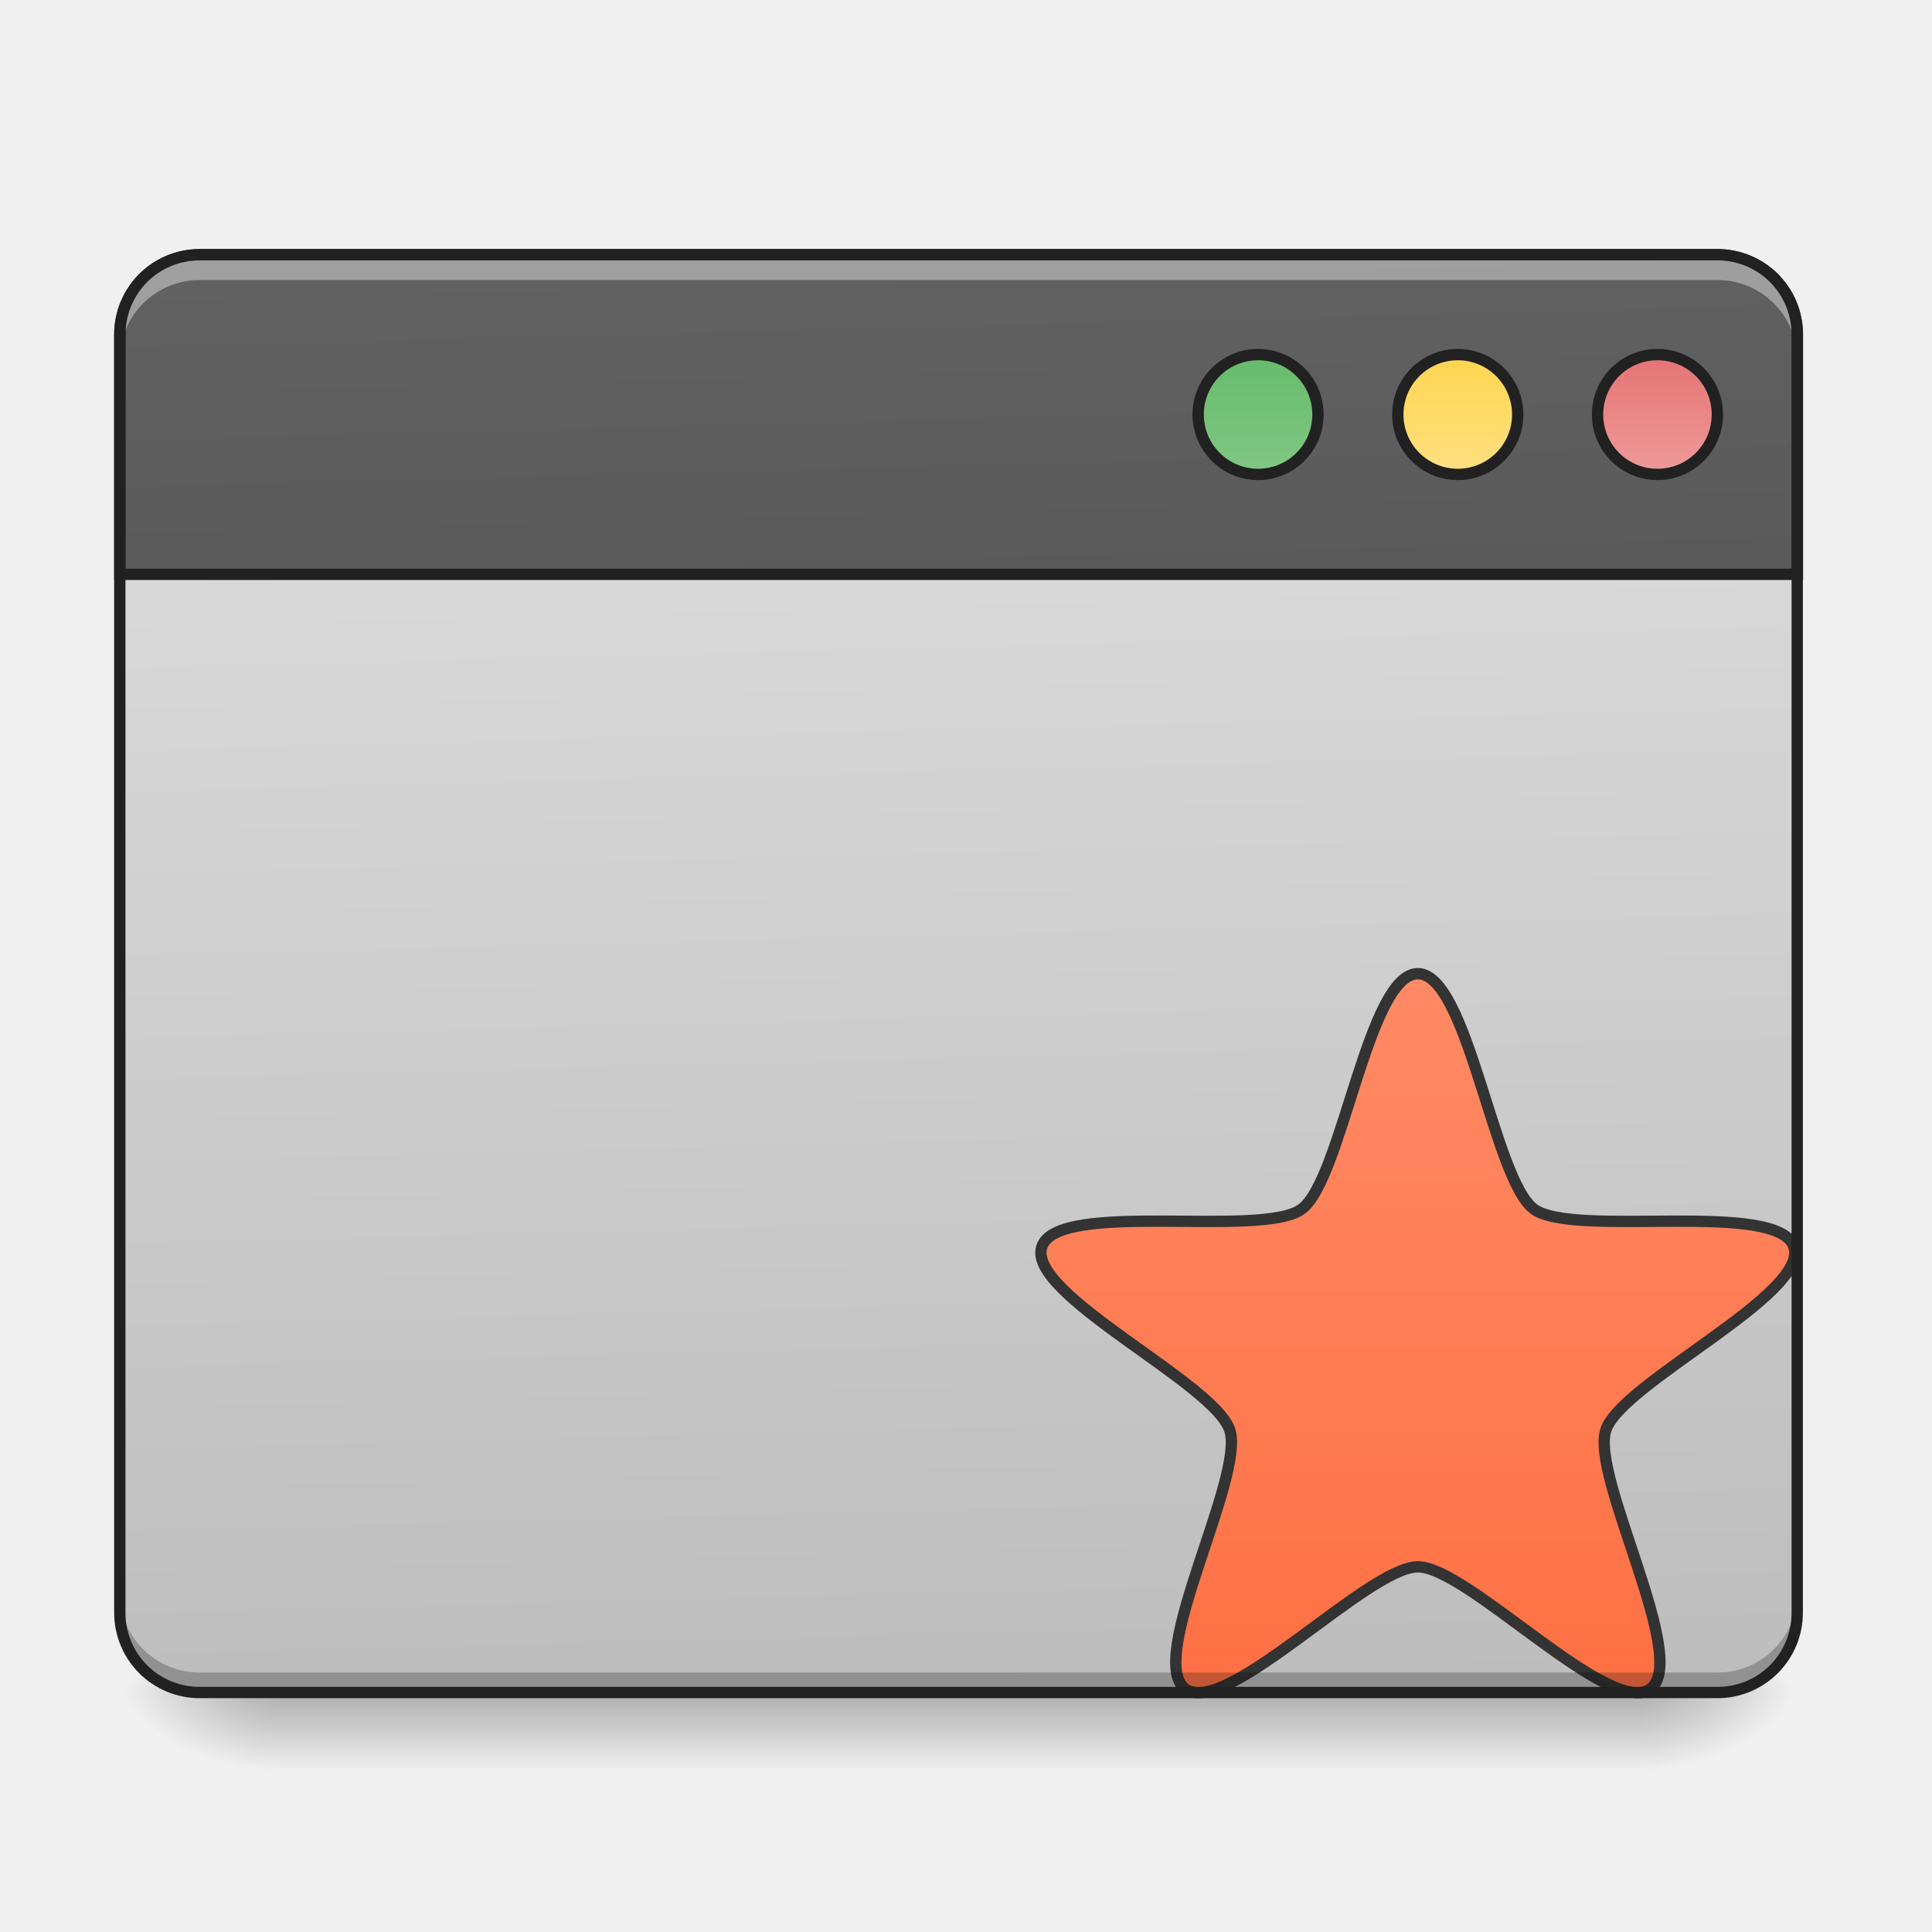
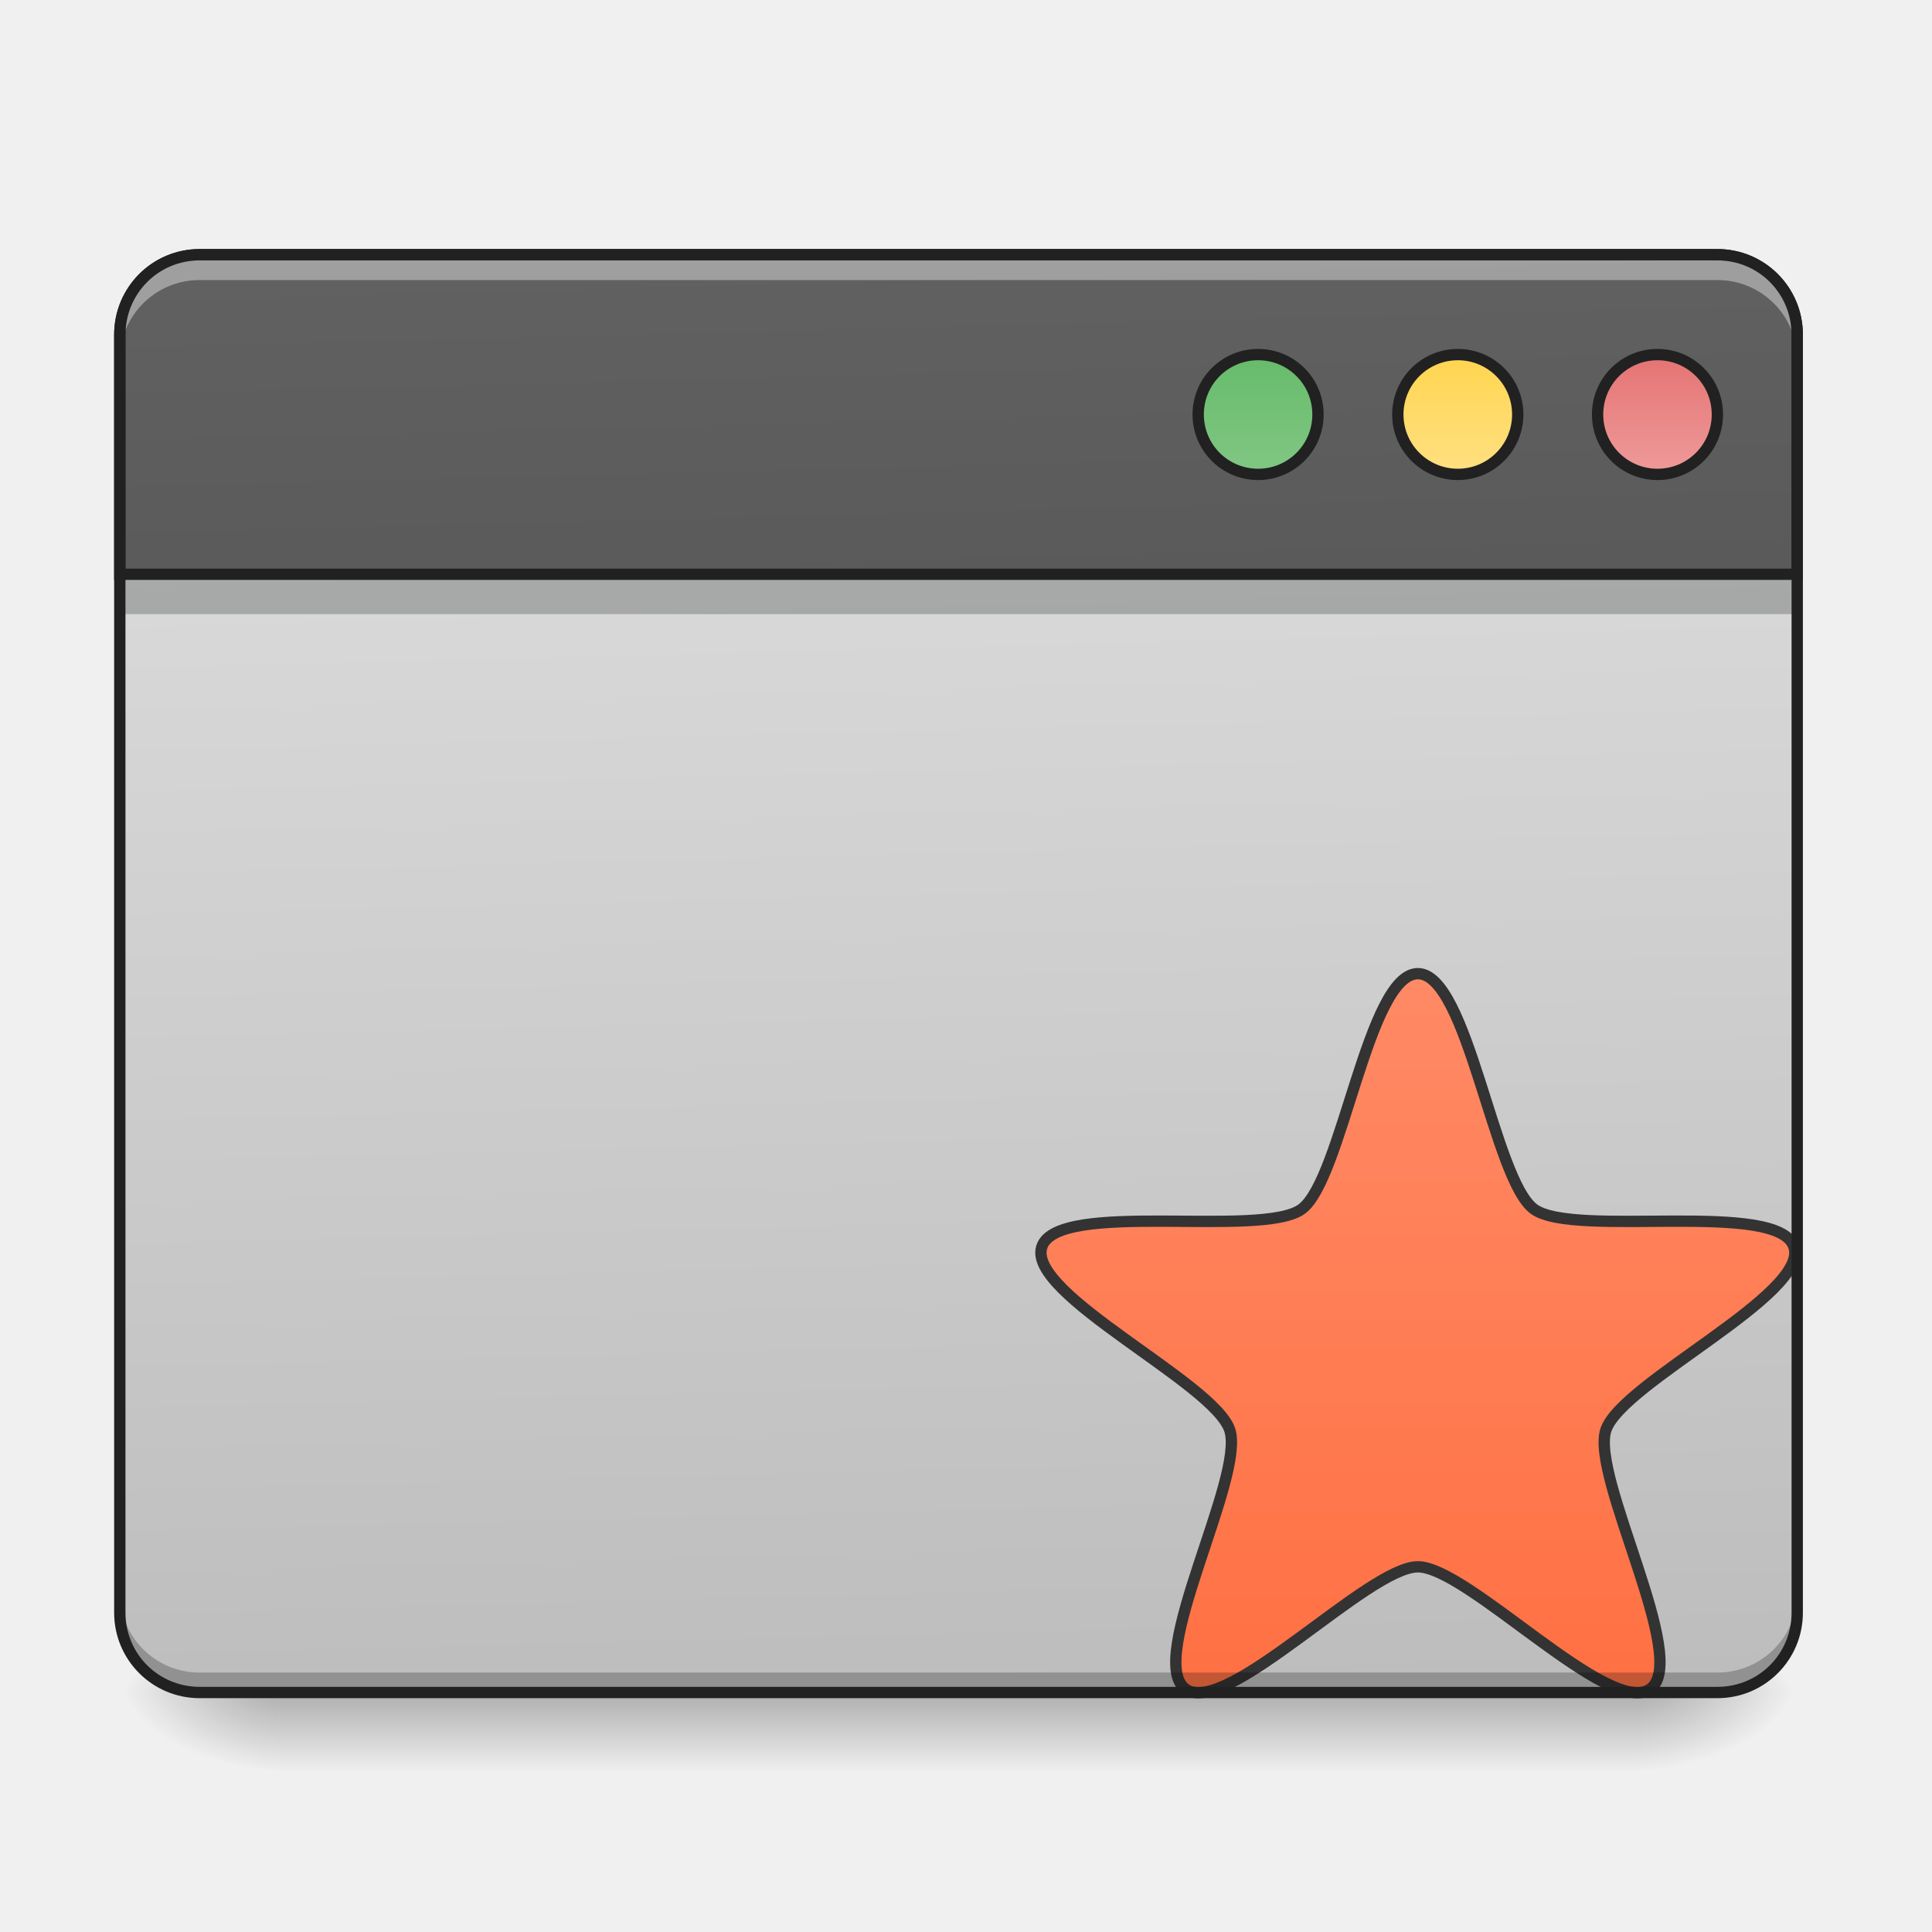
- <svg xmlns="http://www.w3.org/2000/svg" width="64pt" height="64pt" viewBox="0 0 64 64">
+ <svg xmlns="http://www.w3.org/2000/svg" width="64pt" height="64pt" viewBox="0 0 64 64" version="1.1">
  <defs>
-     <linearGradient id="a" gradientUnits="userSpaceOnUse" x1="254" y1="233.5" x2="254" y2="254.667" gradientTransform="translate(0 26.878) scale(.12501)">
-       <stop offset="0" stop-opacity=".275" />
-       <stop offset="1" stop-opacity="0" />
+     <linearGradient id="linear0" gradientUnits="userSpaceOnUse" x1="254" y1="233.5" x2="254" y2="254.667" gradientTransform="matrix(0.125012,0,0,0.125012,-0.00000763012,26.87757)">
+       <stop offset="0" style="stop-color:rgb(0%,0%,0%);stop-opacity:0.275;" />
+       <stop offset="1" style="stop-color:rgb(0%,0%,0%);stop-opacity:0;" />
    </linearGradient>
-     <radialGradient id="b" gradientUnits="userSpaceOnUse" cx="450.909" cy="189.579" fx="450.909" fy="189.579" r="21.167" gradientTransform="matrix(0 -.15626 -.28128 0 106.907 127.19)">
-       <stop offset="0" stop-opacity=".314" />
-       <stop offset=".222" stop-opacity=".275" />
-       <stop offset="1" stop-opacity="0" />
+     <radialGradient id="radial0" gradientUnits="userSpaceOnUse" cx="450.909" cy="189.579" fx="450.909" fy="189.579" r="21.167" gradientTransform="matrix(0.000000348341,-0.156265,-0.281277,-0.000000203077,106.9074,127.1907)">
+       <stop offset="0" style="stop-color:rgb(0%,0%,0%);stop-opacity:0.314;" />
+       <stop offset="0.222" style="stop-color:rgb(0%,0%,0%);stop-opacity:0.275;" />
+       <stop offset="1" style="stop-color:rgb(0%,0%,0%);stop-opacity:0;" />
    </radialGradient>
-     <radialGradient id="c" gradientUnits="userSpaceOnUse" cx="450.909" cy="189.579" fx="450.909" fy="189.579" r="21.167" gradientTransform="matrix(0 .15626 .28128 0 -43.401 -15.055)">
-       <stop offset="0" stop-opacity=".314" />
-       <stop offset=".222" stop-opacity=".275" />
-       <stop offset="1" stop-opacity="0" />
+     <radialGradient id="radial1" gradientUnits="userSpaceOnUse" cx="450.909" cy="189.579" fx="450.909" fy="189.579" r="21.167" gradientTransform="matrix(-0.000000348341,0.156265,0.281277,0.000000203077,-43.40132,-15.05496)">
+       <stop offset="0" style="stop-color:rgb(0%,0%,0%);stop-opacity:0.314;" />
+       <stop offset="0.222" style="stop-color:rgb(0%,0%,0%);stop-opacity:0.275;" />
+       <stop offset="1" style="stop-color:rgb(0%,0%,0%);stop-opacity:0;" />
    </radialGradient>
-     <radialGradient id="d" gradientUnits="userSpaceOnUse" cx="450.909" cy="189.579" fx="450.909" fy="189.579" r="21.167" gradientTransform="matrix(0 -.15626 .28128 0 -43.401 127.19)">
-       <stop offset="0" stop-opacity=".314" />
-       <stop offset=".222" stop-opacity=".275" />
-       <stop offset="1" stop-opacity="0" />
+     <radialGradient id="radial2" gradientUnits="userSpaceOnUse" cx="450.909" cy="189.579" fx="450.909" fy="189.579" r="21.167" gradientTransform="matrix(-0.000000348341,-0.156265,0.281277,-0.000000203077,-43.40132,127.1907)">
+       <stop offset="0" style="stop-color:rgb(0%,0%,0%);stop-opacity:0.314;" />
+       <stop offset="0.222" style="stop-color:rgb(0%,0%,0%);stop-opacity:0.275;" />
+       <stop offset="1" style="stop-color:rgb(0%,0%,0%);stop-opacity:0;" />
    </radialGradient>
-     <radialGradient id="e" gradientUnits="userSpaceOnUse" cx="450.909" cy="189.579" fx="450.909" fy="189.579" r="21.167" gradientTransform="matrix(0 .15626 -.28128 0 106.907 -15.055)">
-       <stop offset="0" stop-opacity=".314" />
-       <stop offset=".222" stop-opacity=".275" />
-       <stop offset="1" stop-opacity="0" />
+     <radialGradient id="radial3" gradientUnits="userSpaceOnUse" cx="450.909" cy="189.579" fx="450.909" fy="189.579" r="21.167" gradientTransform="matrix(0.000000348341,0.156265,-0.281277,0.000000203077,106.9074,-15.05496)">
+       <stop offset="0" style="stop-color:rgb(0%,0%,0%);stop-opacity:0.314;" />
+       <stop offset="0.222" style="stop-color:rgb(0%,0%,0%);stop-opacity:0.275;" />
+       <stop offset="1" style="stop-color:rgb(0%,0%,0%);stop-opacity:0;" />
    </radialGradient>
-     <linearGradient id="f" gradientUnits="userSpaceOnUse" x1="306.917" y1="-25.792" x2="305.955" y2="-135.329" gradientTransform="matrix(.1507 0 0 .43482 -11.708 67.283)">
-       <stop offset="0" stop-color="#bdbdbd" />
-       <stop offset="1" stop-color="#e0e0e0" />
+     <linearGradient id="linear1" gradientUnits="userSpaceOnUse" x1="306.917" y1="-25.792" x2="305.955" y2="-135.329" gradientTransform="matrix(0.150699,0,0,0.434824,-11.70803,67.2827)">
+       <stop offset="0" style="stop-color:rgb(74.118%,74.118%,74.118%);stop-opacity:1;" />
+       <stop offset="1" style="stop-color:rgb(87.843%,87.843%,87.843%);stop-opacity:1;" />
    </linearGradient>
-     <linearGradient id="g" gradientUnits="userSpaceOnUse" x1="370.417" y1="222.917" x2="370.417" y2="11.25" gradientTransform="translate(42.326 32.875) scale(.90002)">
-       <stop offset="0" stop-color="#ff7043" />
-       <stop offset="1" stop-color="#ff8a65" />
+     <linearGradient id="linear2" gradientUnits="userSpaceOnUse" x1="370.417" y1="222.917" x2="370.417" y2="11.25" gradientTransform="matrix(0.90002,0,0,0.90002,42.32595,32.87477)">
+       <stop offset="0" style="stop-color:rgb(100%,43.922%,26.275%);stop-opacity:1;" />
+       <stop offset="1" style="stop-color:rgb(100%,54.118%,39.608%);stop-opacity:1;" />
    </linearGradient>
-     <linearGradient id="h" gradientUnits="userSpaceOnUse" x1="306.917" y1="-25.792" x2="305.955" y2="-135.329" gradientTransform="matrix(4.55614 0 0 13.14618 -353.973 2034.18)">
-       <stop offset="0" stop-color="#424242" />
-       <stop offset="1" stop-color="#616161" />
+     <linearGradient id="linear3" gradientUnits="userSpaceOnUse" x1="306.917" y1="-25.792" x2="305.955" y2="-135.329" gradientTransform="matrix(4.556143,0,0,13.14618,-353.9727,2034.18)">
+       <stop offset="0" style="stop-color:rgb(25.882%,25.882%,25.882%);stop-opacity:1;" />
+       <stop offset="1" style="stop-color:rgb(38.039%,38.039%,38.039%);stop-opacity:1;" />
    </linearGradient>
-     <linearGradient id="i" gradientUnits="userSpaceOnUse" x1="349.25" y1="-158.083" x2="349.25" y2="-115.75" gradientTransform="matrix(.75 0 0 .75 71.438 -2.48)">
-       <stop offset="0" stop-color="#66bb6a" />
-       <stop offset="1" stop-color="#81c784" />
+     <linearGradient id="linear4" gradientUnits="userSpaceOnUse" x1="349.25" y1="-158.083" x2="349.25" y2="-115.75" gradientTransform="matrix(0.749999,0,0,0.749999,71.43777,-2.479259)">
+       <stop offset="0" style="stop-color:rgb(40%,73.333%,41.569%);stop-opacity:1;" />
+       <stop offset="1" style="stop-color:rgb(50.588%,78.039%,51.765%);stop-opacity:1;" />
    </linearGradient>
-     <linearGradient id="j" gradientUnits="userSpaceOnUse" x1="349.25" y1="-158.083" x2="349.25" y2="-115.75" gradientTransform="matrix(.75 0 0 .75 124.354 -2.479)">
-       <stop offset="0" stop-color="#ffd54f" />
-       <stop offset="1" stop-color="#ffe082" />
+     <linearGradient id="linear5" gradientUnits="userSpaceOnUse" x1="349.25" y1="-158.083" x2="349.25" y2="-115.75" gradientTransform="matrix(0.750001,0,0,0.750001,124.3537,-2.47902)">
+       <stop offset="0" style="stop-color:rgb(100%,83.529%,30.98%);stop-opacity:1;" />
+       <stop offset="1" style="stop-color:rgb(100%,87.843%,50.98%);stop-opacity:1;" />
    </linearGradient>
-     <linearGradient id="k" gradientUnits="userSpaceOnUse" x1="349.25" y1="-158.083" x2="349.25" y2="-115.75" gradientTransform="matrix(.75 0 0 .75 177.27 -2.48)">
-       <stop offset="0" stop-color="#e57373" />
-       <stop offset="1" stop-color="#ef9a9a" />
+     <linearGradient id="linear6" gradientUnits="userSpaceOnUse" x1="349.25" y1="-158.083" x2="349.25" y2="-115.75" gradientTransform="matrix(0.75,0,0,0.75,177.2708,-2.479186)">
+       <stop offset="0" style="stop-color:rgb(89.804%,45.098%,45.098%);stop-opacity:1;" />
+       <stop offset="1" style="stop-color:rgb(93.725%,60.392%,60.392%);stop-opacity:1;" />
    </linearGradient>
  </defs>
-   <path d="M9.262 56.066h44.984v2.649H9.262zm0 0" fill="url(#a)" />
-   <path d="M54.246 56.066h5.29v-2.644h-5.29zm0 0" fill="url(#b)" />
-   <path d="M9.262 56.066H3.969v2.649h5.293zm0 0" fill="url(#c)" />
-   <path d="M9.262 56.066H3.969v-2.644h5.293zm0 0" fill="url(#d)" />
-   <path d="M54.246 56.066h5.29v2.649h-5.29zm0 0" fill="url(#e)" />
-   <path d="M6.613 8.438h50.278a2.645 2.645 0 0 1 2.644 2.648v42.336a2.644 2.644 0 0 1-2.644 2.644H6.613a2.644 2.644 0 0 1-2.644-2.644V11.086a2.645 2.645 0 0 1 2.644-2.649zm0 0" fill="url(#f)" />
-   <path d="M375.714 43.007c13.218 0 20.092 54.62 30.778 62.4 10.718 7.75 64.775-2.594 68.869 9.999 4.093 12.561-45.746 35.997-49.84 48.558-4.061 12.561 22.467 60.807 11.781 68.587-10.718 7.75-48.37-32.372-61.588-32.372-13.217 0-50.901 40.121-61.588 32.372-10.686-7.78 15.842-56.026 11.75-68.587-4.063-12.561-53.902-35.997-49.809-48.558 4.062-12.593 58.151-2.25 68.838-10 10.717-7.78 17.592-62.4 30.81-62.4zm0 0" transform="translate(0 26.878) scale(.12501)" fill="url(#g)" stroke-width="3" stroke-linecap="round" stroke-linejoin="round" stroke="#333" />
-   <path d="M6.613 56.094a2.639 2.639 0 0 1-2.644-2.645v-.687a2.639 2.639 0 0 0 2.644 2.644h50.278a2.639 2.639 0 0 0 2.644-2.644v.687a2.639 2.639 0 0 1-2.644 2.645zm0 0" fill-opacity=".235" />
-   <path d="M199.942 255.094c-44.288 0-79.953 35.666-79.953 80.07v239.978h1679.957V335.165c0-44.405-35.666-80.071-79.953-80.071zm0 0" transform="scale(.03308)" fill="url(#h)" stroke-width="11.339" stroke-linecap="round" stroke="#212121" />
-   <path d="M6.613 8.59a2.64 2.64 0 0 0-2.644 2.648v.688a2.64 2.64 0 0 1 2.644-2.649h50.278a2.64 2.64 0 0 1 2.644 2.649v-.688a2.64 2.64 0 0 0-2.644-2.648zm0 0" fill="#fff" fill-opacity=".392" />
-   <path d="M6.613 8.25a2.832 2.832 0 0 0-2.832 2.836v42.336a2.83 2.83 0 0 0 2.832 2.832h50.278a2.83 2.83 0 0 0 2.832-2.832V11.086A2.832 2.832 0 0 0 56.89 8.25zm0 .375h50.278a2.447 2.447 0 0 1 2.457 2.46v42.337a2.444 2.444 0 0 1-2.457 2.457H6.613a2.447 2.447 0 0 1-2.457-2.457V11.086a2.45 2.45 0 0 1 2.457-2.461zm0 0" fill="#212121" />
-   <path d="M333.374-121.04c8.78 0 15.874 7.093 15.874 15.873s-7.093 15.874-15.874 15.874c-8.78 0-15.873-7.093-15.873-15.874 0-8.78 7.093-15.873 15.873-15.873zm0 0" transform="translate(0 26.878) scale(.12501)" fill="url(#i)" stroke-width="3" stroke-linecap="round" stroke="#212121" />
-   <path d="M386.307-121.04c8.749 0 15.873 7.093 15.873 15.873s-7.124 15.874-15.873 15.874c-8.78 0-15.905-7.093-15.905-15.874 0-8.78 7.124-15.873 15.905-15.873zm0 0" transform="translate(0 26.878) scale(.12501)" fill="url(#j)" stroke-width="3" stroke-linecap="round" stroke="#212121" />
-   <path d="M439.208-121.04c8.78 0 15.874 7.093 15.874 15.873s-7.094 15.874-15.874 15.874c-8.78 0-15.873-7.093-15.873-15.874 0-8.78 7.093-15.873 15.873-15.873zm0 0" transform="translate(0 26.878) scale(.12501)" fill="url(#k)" stroke-width="3" stroke-linecap="round" stroke="#212121" />
+   <g id="surface1">
+     <path style=" stroke:none;fill-rule:nonzero;fill:url(#linear0);" d="M 9.262 56.066 L 54.246 56.066 L 54.246 58.715 L 9.262 58.715 Z M 9.262 56.066 " />
+     <path style=" stroke:none;fill-rule:nonzero;fill:url(#radial0);" d="M 54.246 56.066 L 59.535 56.066 L 59.535 53.422 L 54.246 53.422 Z M 54.246 56.066 " />
+     <path style=" stroke:none;fill-rule:nonzero;fill:url(#radial1);" d="M 9.262 56.066 L 3.969 56.066 L 3.969 58.715 L 9.262 58.715 Z M 9.262 56.066 " />
+     <path style=" stroke:none;fill-rule:nonzero;fill:url(#radial2);" d="M 9.262 56.066 L 3.969 56.066 L 3.969 53.422 L 9.262 53.422 Z M 9.262 56.066 " />
+     <path style=" stroke:none;fill-rule:nonzero;fill:url(#radial3);" d="M 54.246 56.066 L 59.535 56.066 L 59.535 58.715 L 54.246 58.715 Z M 54.246 56.066 " />
+     <path style=" stroke:none;fill-rule:nonzero;fill:url(#linear1);" d="M 6.613 8.438 L 56.891 8.438 C 58.352 8.438 59.535 9.621 59.535 11.086 L 59.535 53.422 C 59.535 54.883 58.352 56.066 56.891 56.066 L 6.613 56.066 C 5.152 56.066 3.969 54.883 3.969 53.422 L 3.969 11.086 C 3.969 9.621 5.152 8.438 6.613 8.438 Z M 6.613 8.438 " />
+     <path style=" stroke:none;fill-rule:nonzero;fill:rgb(3.922%,5.098%,5.49%);fill-opacity:0.235;" d="M 3.969 19.023 L 59.535 19.023 L 59.535 20.344 L 3.969 20.344 Z M 3.969 19.023 " />
+     <path style="fill-rule:nonzero;fill:url(#linear2);stroke-width:3;stroke-linecap:round;stroke-linejoin:round;stroke:rgb(20%,20%,20%);stroke-opacity:1;stroke-miterlimit:4;" d="M 375.714 43.007 C 388.932 43.007 395.806 97.626 406.492 105.407 C 417.21 113.156 471.267 102.813 475.361 115.406 C 479.454 127.967 429.615 151.403 425.522 163.964 C 421.46 176.525 447.988 224.771 437.302 232.551 C 426.584 240.3 388.932 200.179 375.714 200.179 C 362.497 200.179 324.813 240.3 314.126 232.551 C 303.44 224.771 329.968 176.525 325.875 163.964 C 321.813 151.403 271.974 127.967 276.067 115.406 C 280.129 102.813 334.218 113.156 344.905 105.407 C 355.622 97.626 362.497 43.007 375.714 43.007 Z M 375.714 43.007 " transform="matrix(0.125012,0,0,0.125012,0,26.87757)" />
+     <path style=" stroke:none;fill-rule:nonzero;fill:rgb(0%,0%,0%);fill-opacity:0.235;" d="M 6.613 56.094 C 5.148 56.094 3.969 54.914 3.969 53.449 L 3.969 52.762 C 3.969 54.227 5.148 55.406 6.613 55.406 L 56.891 55.406 C 58.355 55.406 59.535 54.227 59.535 52.762 L 59.535 53.449 C 59.535 54.914 58.355 56.094 56.891 56.094 Z M 6.613 56.094 " />
+     <path style="fill-rule:nonzero;fill:url(#linear3);stroke-width:11.339;stroke-linecap:round;stroke-linejoin:miter;stroke:rgb(12.941%,12.941%,12.941%);stroke-opacity:1;stroke-miterlimit:4;" d="M 199.942 255.094 C 155.654 255.094 119.989 290.76 119.989 335.165 L 119.989 575.142 L 1799.946 575.142 L 1799.946 335.165 C 1799.946 290.76 1764.28 255.094 1719.993 255.094 Z M 199.942 255.094 " transform="matrix(0.0330761,0,0,0.0330761,0,0)" />
+     <path style=" stroke:none;fill-rule:nonzero;fill:rgb(100%,100%,100%);fill-opacity:0.392;" d="M 6.613 8.59 C 5.148 8.59 3.969 9.77 3.969 11.238 L 3.969 11.926 C 3.969 10.457 5.148 9.277 6.613 9.277 L 56.891 9.277 C 58.355 9.277 59.535 10.457 59.535 11.926 L 59.535 11.238 C 59.535 9.77 58.355 8.59 56.891 8.59 Z M 6.613 8.59 " />
+     <path style=" stroke:none;fill-rule:nonzero;fill:rgb(12.941%,12.941%,12.941%);fill-opacity:1;" d="M 6.613 8.25 C 5.047 8.25 3.781 9.52 3.781 11.086 L 3.781 53.422 C 3.781 54.988 5.047 56.254 6.613 56.254 L 56.891 56.254 C 58.457 56.254 59.723 54.988 59.723 53.422 L 59.723 11.086 C 59.723 9.52 58.457 8.25 56.891 8.25 Z M 6.613 8.625 L 56.891 8.625 C 58.258 8.625 59.348 9.719 59.348 11.086 L 59.348 53.422 C 59.348 54.789 58.258 55.879 56.891 55.879 L 6.613 55.879 C 5.25 55.879 4.156 54.789 4.156 53.422 L 4.156 11.086 C 4.156 9.719 5.25 8.625 6.613 8.625 Z M 6.613 8.625 " />
+     <path style="fill-rule:nonzero;fill:url(#linear4);stroke-width:3;stroke-linecap:round;stroke-linejoin:miter;stroke:rgb(12.941%,12.941%,12.941%);stroke-opacity:1;stroke-miterlimit:4;" d="M 333.374 -121.04 C 342.155 -121.04 349.248 -113.947 349.248 -105.167 C 349.248 -96.386 342.155 -89.293 333.374 -89.293 C 324.594 -89.293 317.501 -96.386 317.501 -105.167 C 317.501 -113.947 324.594 -121.04 333.374 -121.04 Z M 333.374 -121.04 " transform="matrix(0.125012,0,0,0.125012,0,26.87757)" />
+     <path style="fill-rule:nonzero;fill:url(#linear5);stroke-width:3;stroke-linecap:round;stroke-linejoin:miter;stroke:rgb(12.941%,12.941%,12.941%);stroke-opacity:1;stroke-miterlimit:4;" d="M 386.307 -121.04 C 395.056 -121.04 402.18 -113.947 402.18 -105.167 C 402.18 -96.386 395.056 -89.293 386.307 -89.293 C 377.526 -89.293 370.402 -96.386 370.402 -105.167 C 370.402 -113.947 377.526 -121.04 386.307 -121.04 Z M 386.307 -121.04 " transform="matrix(0.125012,0,0,0.125012,0,26.87757)" />
+     <path style="fill-rule:nonzero;fill:url(#linear6);stroke-width:3;stroke-linecap:round;stroke-linejoin:miter;stroke:rgb(12.941%,12.941%,12.941%);stroke-opacity:1;stroke-miterlimit:4;" d="M 439.208 -121.04 C 447.988 -121.04 455.082 -113.947 455.082 -105.167 C 455.082 -96.386 447.988 -89.293 439.208 -89.293 C 430.428 -89.293 423.335 -96.386 423.335 -105.167 C 423.335 -113.947 430.428 -121.04 439.208 -121.04 Z M 439.208 -121.04 " transform="matrix(0.125012,0,0,0.125012,0,26.87757)" />
+   </g>
</svg>
